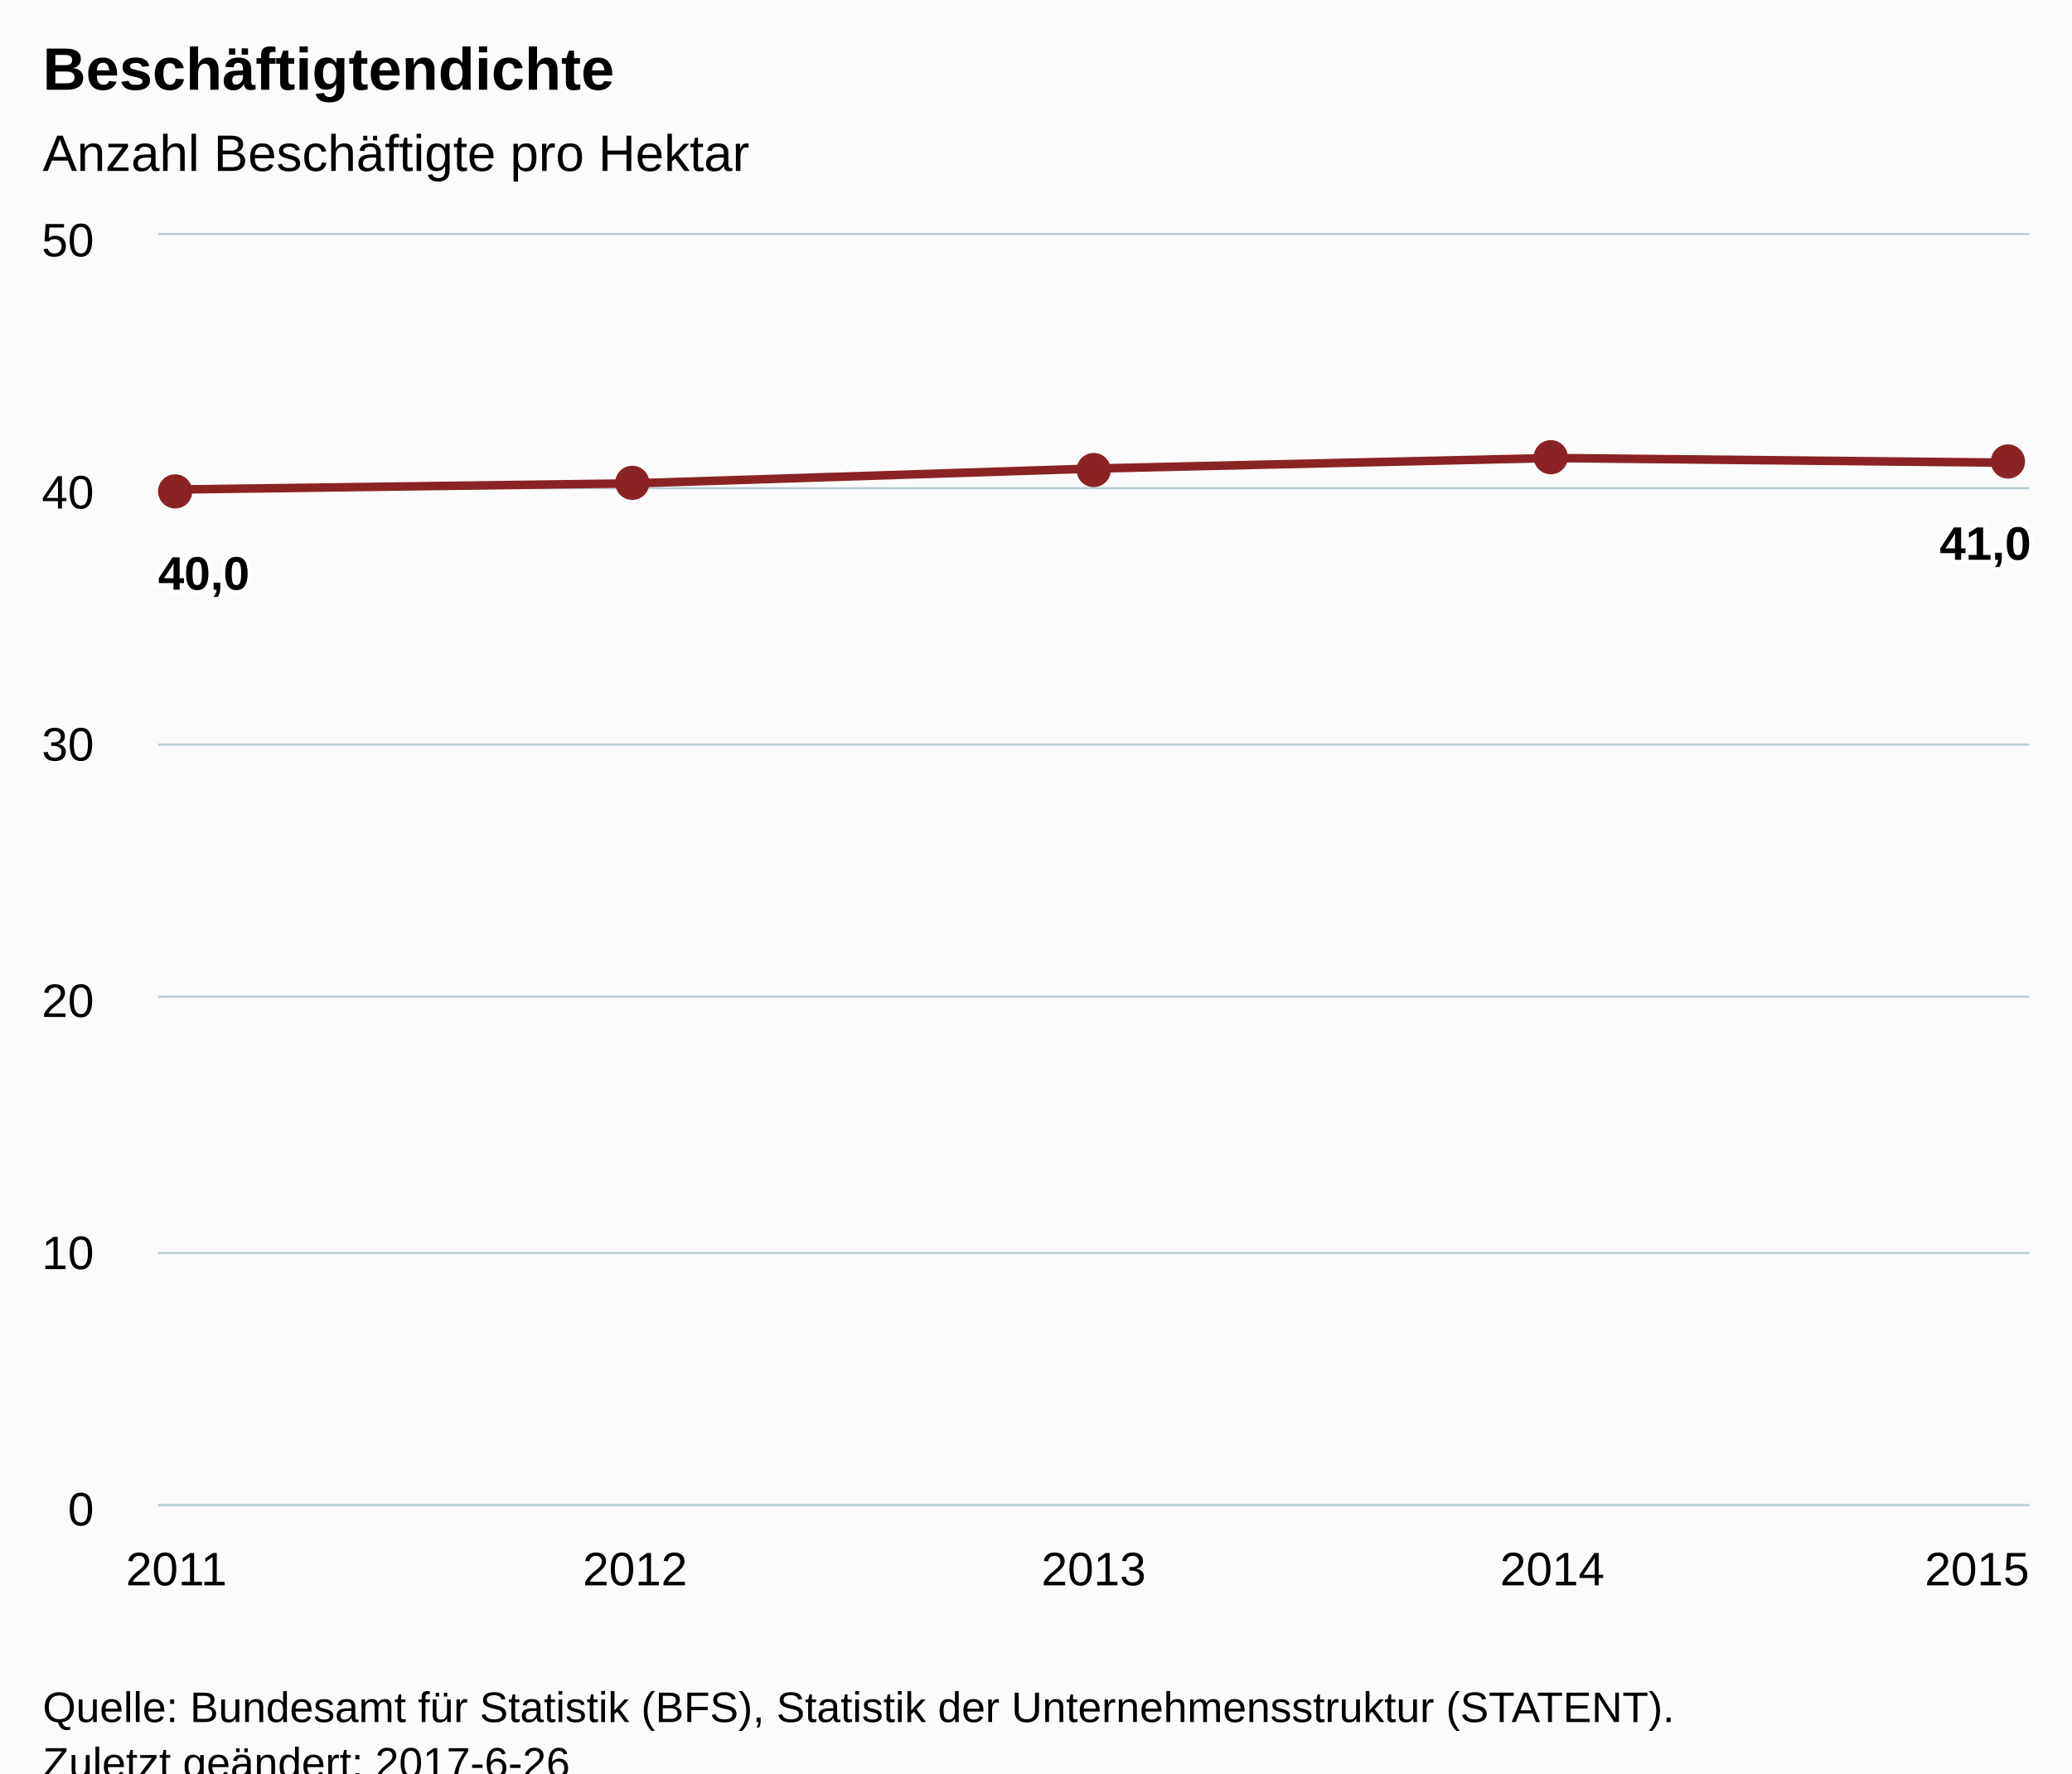
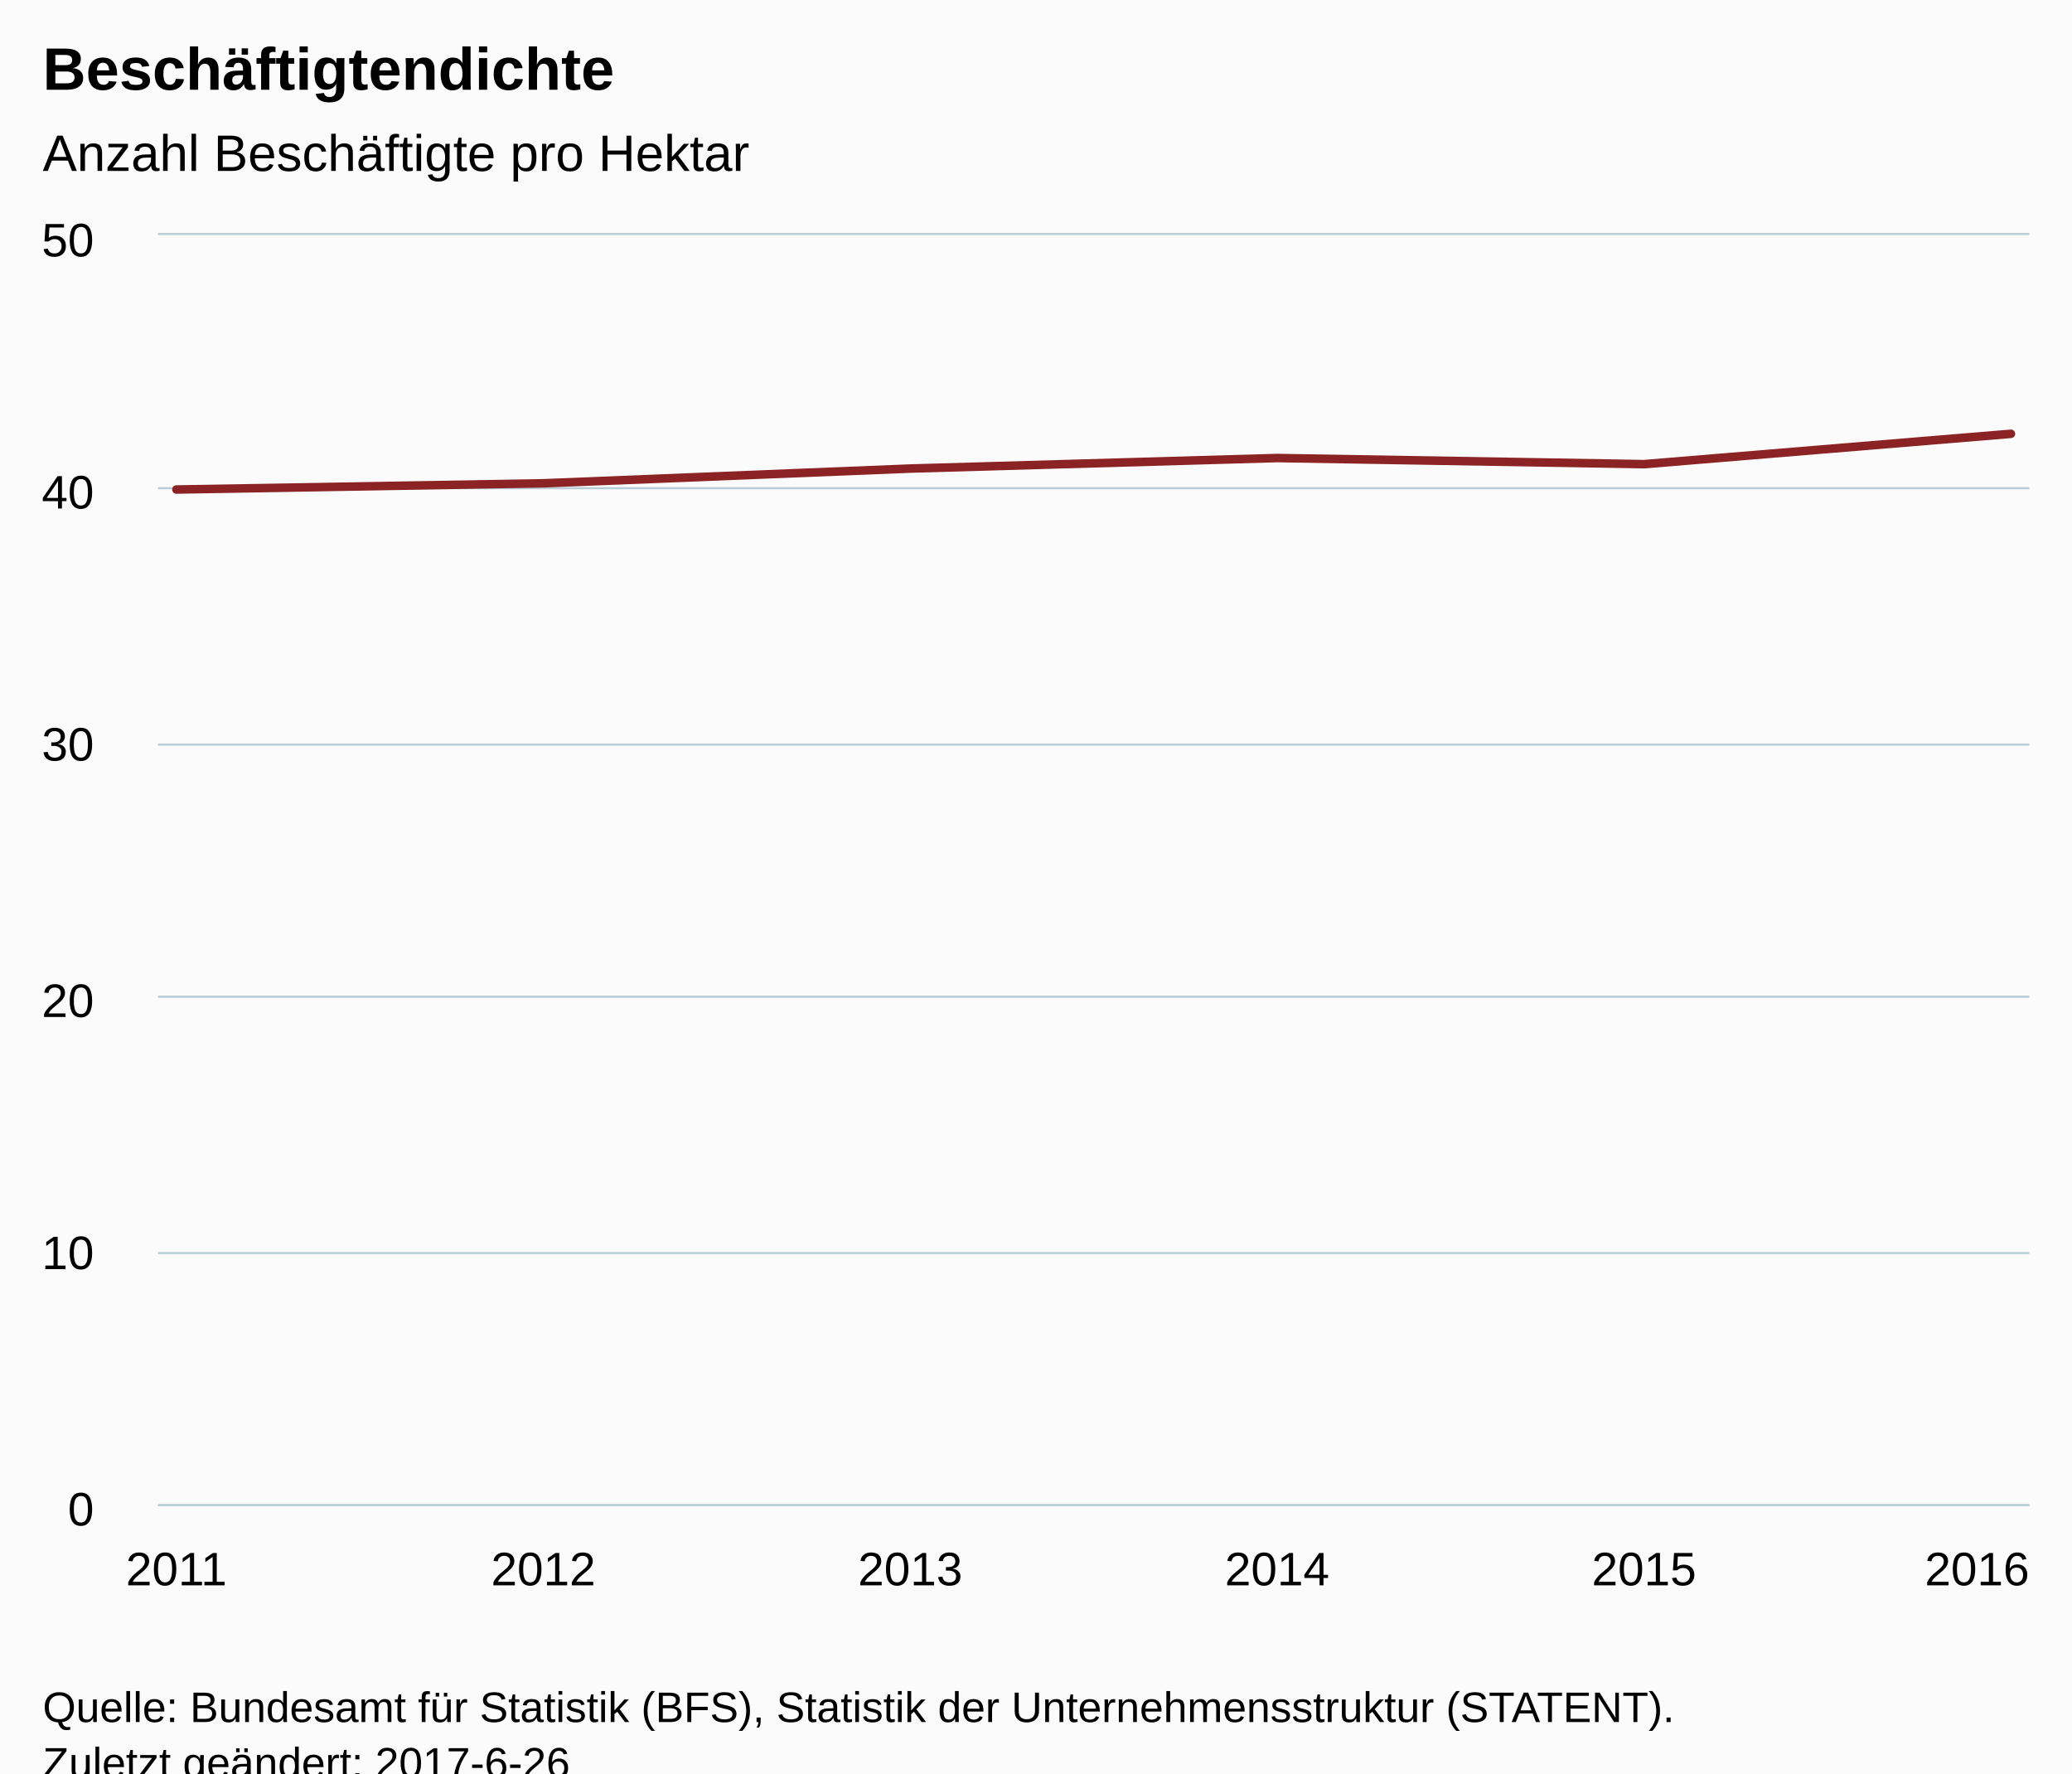
<svg xmlns="http://www.w3.org/2000/svg" version="1.1" class="highcharts-root" style="font-family:Arial;font-size:12px;" viewBox="0 0 485 415">
  <defs>
-     <clipPath id="highcharts-zndpe4f-6">
+     <clipPath id="highcharts-byb102h-6">
      <rect x="0" y="0" width="438" height="297" fill="none" />
    </clipPath>
-     <clipPath id="highcharts-zndpe4f-7">
+     <clipPath id="highcharts-byb102h-7">
      <rect x="0" y="0" width="438" height="297" fill="none" />
    </clipPath>
  </defs>
  <rect fill="#fbfbfb" class="highcharts-background" x="0" y="0" width="485" height="428" rx="0" ry="0" />
  <rect fill="none" class="highcharts-plot-background" x="37" y="55" width="438" height="297" />
  <g class="highcharts-pane-group" data-z-index="0" />
  <g class="highcharts-grid highcharts-xaxis-grid " data-z-index="1">
    <path fill="none" data-z-index="1" class="highcharts-grid-line" d="M 40.5 55 L 40.5 352" opacity="1" />
-     <path fill="none" data-z-index="1" class="highcharts-grid-line" d="M 148.5 55 L 148.5 352" opacity="1" />
-     <path fill="none" data-z-index="1" class="highcharts-grid-line" d="M 255.5 55 L 255.5 352" opacity="1" />
-     <path fill="none" data-z-index="1" class="highcharts-grid-line" d="M 362.5 55 L 362.5 352" opacity="1" />
+     <path fill="none" data-z-index="1" class="highcharts-grid-line" d="M 126.5 55 L 126.5 352" opacity="1" />
+     <path fill="none" data-z-index="1" class="highcharts-grid-line" d="M 212.5 55 L 212.5 352" opacity="1" />
+     <path fill="none" data-z-index="1" class="highcharts-grid-line" d="M 298.5 55 L 298.5 352" opacity="1" />
+     <path fill="none" data-z-index="1" class="highcharts-grid-line" d="M 384.5 55 L 384.5 352" opacity="1" />
    <path fill="none" data-z-index="1" class="highcharts-grid-line" d="M 470.5 55 L 470.5 352" opacity="1" />
  </g>
  <g class="highcharts-grid highcharts-yaxis-grid " data-z-index="1">
    <path fill="none" stroke="#B9CFD7" stroke-width="0.5" data-z-index="1" class="highcharts-grid-line" d="M 37 352.25 L 475 352.25" opacity="1" />
    <path fill="none" stroke="#B9CFD7" stroke-width="0.5" data-z-index="1" class="highcharts-grid-line" d="M 37 293.25 L 475 293.25" opacity="1" />
    <path fill="none" stroke="#B9CFD7" stroke-width="0.5" data-z-index="1" class="highcharts-grid-line" d="M 37 233.25 L 475 233.25" opacity="1" />
    <path fill="none" stroke="#B9CFD7" stroke-width="0.5" data-z-index="1" class="highcharts-grid-line" d="M 37 174.25 L 475 174.25" opacity="1" />
    <path fill="none" stroke="#B9CFD7" stroke-width="0.5" data-z-index="1" class="highcharts-grid-line" d="M 37 114.25 L 475 114.25" opacity="1" />
    <path fill="none" stroke="#B9CFD7" stroke-width="0.5" data-z-index="1" class="highcharts-grid-line" d="M 37 54.75 L 475 54.75" opacity="1" />
  </g>
  <rect fill="none" class="highcharts-plot-border" data-z-index="1" x="37" y="55" width="438" height="297" />
  <g class="highcharts-axis highcharts-xaxis " data-z-index="2">
    <path fill="none" class="highcharts-axis-line" stroke="#B9CFD7" stroke-width="0.5" data-z-index="7" d="M 37 352.25 L 475 352.25" />
  </g>
  <g class="highcharts-axis highcharts-yaxis " data-z-index="2">
    <path fill="none" class="highcharts-axis-line" data-z-index="7" d="M 37 55 L 37 352" />
  </g>
  <g class="highcharts-series-group" data-z-index="3">
-     <g data-z-index="0.1" class="highcharts-series highcharts-series-0 highcharts-line-series " transform="translate(37,55) scale(1 1)" clip-path="url(#highcharts-zndpe4f-7)">
-       <path fill="none" d="M 4.294 59.559 L 111.647 58.105 L 219 54.654 L 326.353 52.189 L 433.706 53.286" class="highcharts-graph" data-z-index="1" stroke="#8b2223" stroke-width="2" stroke-linejoin="round" stroke-linecap="round" />
+     <g data-z-index="0.1" class="highcharts-series highcharts-series-0 highcharts-line-series " transform="translate(37,55) scale(1 1)" clip-path="url(#highcharts-byb102h-7)">
+       <path fill="none" d="M 4.294 59.559 L 90.176 58.105 L 176.059 54.654 L 261.941 52.189 L 347.824 53.626 L 433.706 46.525" class="highcharts-graph" data-z-index="1" stroke="#8b2223" stroke-width="2" stroke-linejoin="round" stroke-linecap="round" />
    </g>
-     <g data-z-index="0.1" class="highcharts-markers highcharts-series-0 highcharts-line-series " transform="translate(37,55) scale(1 1)" clip-path="none">
-       <path fill="#8b2223" d="M 8 60 A 4 4 0 1 1 8 59.996 Z" class="highcharts-point" />
-       <path fill="#8b2223" d="M 115 58 A 4 4 0 1 1 115 57.996 Z" class="highcharts-point" />
-       <path fill="#8b2223" d="M 223 55 A 4 4 0 1 1 223 54.996 Z" class="highcharts-point" />
-       <path fill="#8b2223" d="M 330 52 A 4 4 0 1 1 330 51.996 Z" class="highcharts-point" />
-       <path fill="#8b2223" d="M 437 53 A 4 4 0 1 1 437 52.996 Z" class="highcharts-point" />
-     </g>
+     <g data-z-index="0.1" class="highcharts-markers highcharts-series-0 highcharts-line-series " transform="translate(37,55) scale(1 1)" clip-path="none" />
  </g>
  <text x="10" text-anchor="start" class="highcharts-title" data-z-index="4" style="color:#000000;font-size:14px;font-weight:bold;fill:#000000;" y="21">
    <tspan>Beschäftigtendichte</tspan>
  </text>
  <text x="10" text-anchor="start" class="highcharts-subtitle" data-z-index="4" style="color:#000000;font-size:12px;font-weight:normal;font-family:Arial;fill:#000000;" y="40">
    <tspan>Anzahl Beschäftigte pro Hektar</tspan>
  </text>
-   <g data-z-index="6" class="highcharts-data-labels highcharts-series-0 highcharts-line-series " visibility="visible" transform="translate(37,55) scale(1 1)">
-     <g class="highcharts-label highcharts-data-label highcharts-data-label-color-undefined " data-z-index="1" transform="translate(-5,67)">
-       <text x="5" data-z-index="1" style="font-size:11px;font-weight:bold;color:#000000;fill:#000000;" y="16">
-         <tspan x="5" y="16" class="highcharts-text-outline" fill="#FFFFFF" stroke="#FFFFFF" stroke-width="2px" stroke-linejoin="round" style="">40,0</tspan>
-         <tspan x="5" y="16">40,0</tspan>
-       </text>
-     </g>
-     <g class="highcharts-label highcharts-data-label highcharts-data-label-color-undefined " data-z-index="1" transform="translate(107,78)">
-       <text x="5" data-z-index="1" style="font-size:11px;font-weight:bold;color:#000000;fill:#000000;" y="16" />
-     </g>
-     <g class="highcharts-label highcharts-data-label highcharts-data-label-color-undefined " data-z-index="1" transform="translate(214,75)">
-       <text x="5" data-z-index="1" style="font-size:11px;font-weight:bold;color:#000000;fill:#000000;" y="16" />
-     </g>
-     <g class="highcharts-label highcharts-data-label highcharts-data-label-color-undefined " data-z-index="1" transform="translate(321,72)">
-       <text x="5" data-z-index="1" style="font-size:11px;font-weight:bold;color:#000000;fill:#000000;" y="16" />
-     </g>
-     <g class="highcharts-label highcharts-data-label highcharts-data-label-color-undefined " data-z-index="1" transform="translate(412,60)">
-       <text x="5" data-z-index="1" style="font-size:11px;font-weight:bold;color:#000000;fill:#000000;" y="16">
-         <tspan x="5" y="16" class="highcharts-text-outline" fill="#FFFFFF" stroke="#FFFFFF" stroke-width="2px" stroke-linejoin="round">41,0</tspan>
-         <tspan x="5" y="16">41,0</tspan>
-       </text>
-     </g>
-   </g>
  <g class="highcharts-axis-labels highcharts-xaxis-labels " data-z-index="7">
    <text x="41.294" style="color:#000000;cursor:default;font-size:11px;fill:#000000;" text-anchor="middle" transform="translate(0,0)" y="371" opacity="1">2011</text>
-     <text x="148.647" style="color:#000000;cursor:default;font-size:11px;fill:#000000;" text-anchor="middle" transform="translate(0,0)" y="371" opacity="1">2012</text>
-     <text x="256" style="color:#000000;cursor:default;font-size:11px;fill:#000000;" text-anchor="middle" transform="translate(0,0)" y="371" opacity="1">2013</text>
-     <text x="363.353" style="color:#000000;cursor:default;font-size:11px;fill:#000000;" text-anchor="middle" transform="translate(0,0)" y="371" opacity="1">2014</text>
-     <text x="462.781" style="color:#000000;cursor:default;font-size:11px;fill:#000000;" text-anchor="middle" transform="translate(0,0)" y="371" opacity="1">2015</text>
+     <text x="127.176" style="color:#000000;cursor:default;font-size:11px;fill:#000000;" text-anchor="middle" transform="translate(0,0)" y="371" opacity="1">2012</text>
+     <text x="213.059" style="color:#000000;cursor:default;font-size:11px;fill:#000000;" text-anchor="middle" transform="translate(0,0)" y="371" opacity="1">2013</text>
+     <text x="298.941" style="color:#000000;cursor:default;font-size:11px;fill:#000000;" text-anchor="middle" transform="translate(0,0)" y="371" opacity="1">2014</text>
+     <text x="384.824" style="color:#000000;cursor:default;font-size:11px;fill:#000000;" text-anchor="middle" transform="translate(0,0)" y="371" opacity="1">2015</text>
+     <text x="462.781" style="color:#000000;cursor:default;font-size:11px;fill:#000000;" text-anchor="middle" transform="translate(0,0)" y="371" opacity="1">2016</text>
  </g>
  <g class="highcharts-axis-labels highcharts-yaxis-labels " data-z-index="7">
    <text x="22" style="color:#000000;cursor:default;font-size:11px;fill:#000000;" text-anchor="end" transform="translate(0,0)" y="357" opacity="1">0</text>
    <text x="22" style="color:#000000;cursor:default;font-size:11px;fill:#000000;" text-anchor="end" transform="translate(0,0)" y="297" opacity="1">10</text>
    <text x="22" style="color:#000000;cursor:default;font-size:11px;fill:#000000;" text-anchor="end" transform="translate(0,0)" y="238" opacity="1">20</text>
    <text x="22" style="color:#000000;cursor:default;font-size:11px;fill:#000000;" text-anchor="end" transform="translate(0,0)" y="178" opacity="1">30</text>
    <text x="22" style="color:#000000;cursor:default;font-size:11px;fill:#000000;" text-anchor="end" transform="translate(0,0)" y="119" opacity="1">40</text>
    <text x="22" style="color:#000000;cursor:default;font-size:11px;fill:#000000;" text-anchor="end" transform="translate(0,0)" y="60" opacity="1">50</text>
  </g>
  <text x="10" class="highcharts-credits" text-anchor="start" data-z-index="8" style="cursor:default;color:#000000;font-size:10px;fill:#000000;" y="403">
    <tspan>Quelle: Bundesamt für Statistik (BFS), Statistik der Unternehmensstruktur (STATENT).</tspan>
    <tspan x="10" dy="13">Zuletzt geändert: 2017-6-26</tspan>
  </text>
</svg>
